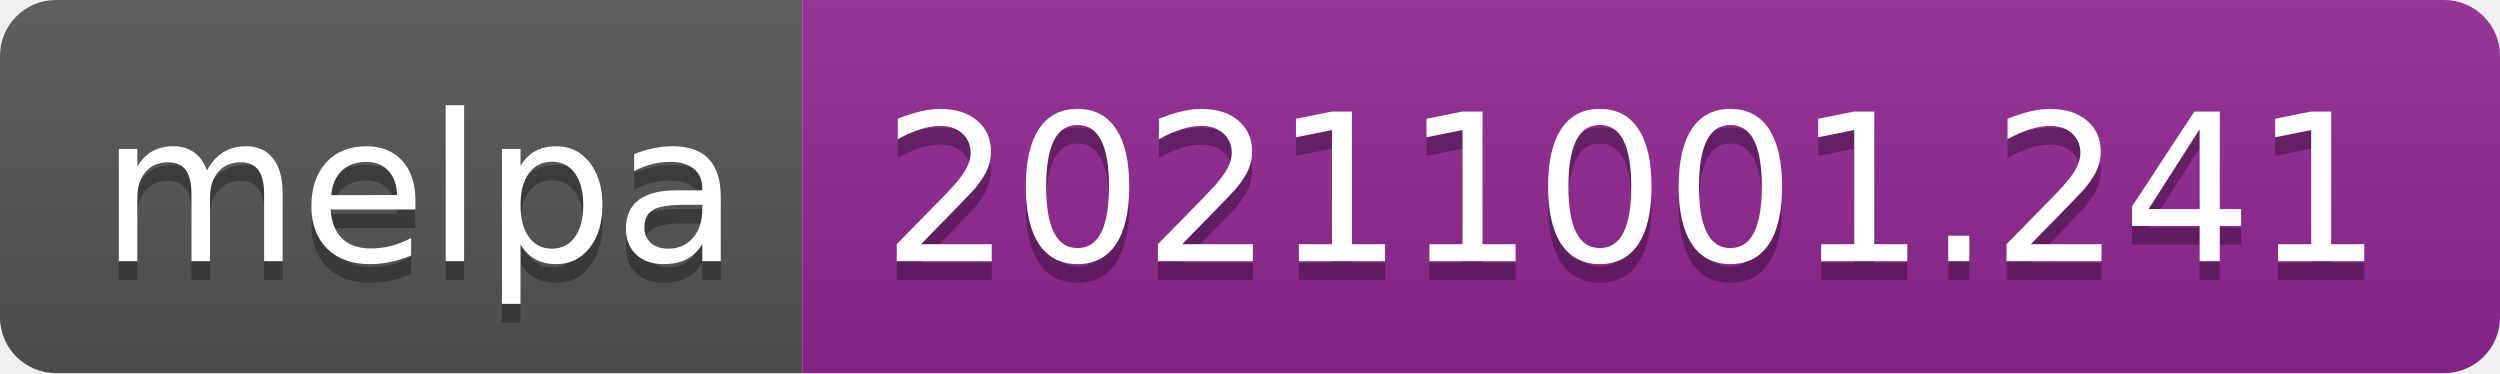
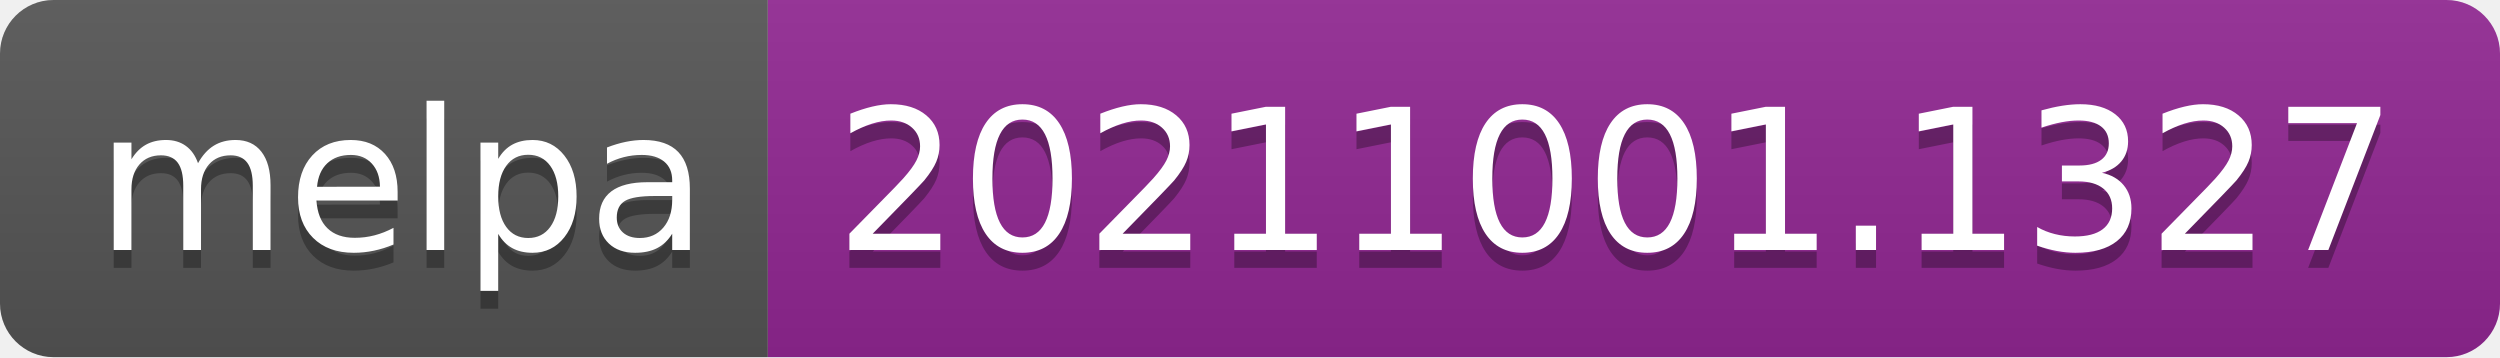
- <svg xmlns="http://www.w3.org/2000/svg" width="134" height="20" role="img" aria-label="melpa: 20211001.241">
+ <svg xmlns="http://www.w3.org/2000/svg" width="140" height="20" role="img" aria-label="melpa: 20211001.1327">
  <linearGradient id="s" x2="0" y2="100%">
    <stop offset="0" stop-color="#bbb" stop-opacity=".1" />
    <stop offset="1" stop-opacity=".1" />
  </linearGradient>
  <clipPath id="r">
-     <rect width="134" height="20" rx="3" fill="#fff" />
+     <rect width="140" height="20" rx="3" fill="#fff" />
  </clipPath>
  <g clip-path="url(#r)">
    <rect width="43" height="20" fill="#555" />
-     <rect x="43" width="91" height="20" fill="#922793" />
-     <rect width="134" height="20" fill="url(#s)" />
+     <rect x="43" width="97" height="20" fill="#922793" />
+     <rect width="140" height="20" fill="url(#s)" />
  </g>
  <g fill="#fff" text-anchor="middle" font-family="Verdana,Geneva,DejaVu Sans,sans-serif" text-rendering="geometricPrecision" font-size="110">
    <text aria-hidden="true" x="225" y="150" fill="#010101" fill-opacity=".3" transform="scale(.1)" textLength="330">melpa</text>
    <text x="225" y="140" transform="scale(.1)" fill="#fff" textLength="330">melpa</text>
-     <text aria-hidden="true" x="875" y="150" fill="#010101" fill-opacity=".3" transform="scale(.1)" textLength="810">20211001.241</text>
-     <text x="875" y="140" transform="scale(.1)" fill="#fff" textLength="810">20211001.241</text>
+     <text aria-hidden="true" x="905" y="150" fill="#010101" fill-opacity=".3" transform="scale(.1)" textLength="870">20211001.1327</text>
+     <text x="905" y="140" transform="scale(.1)" fill="#fff" textLength="870">20211001.1327</text>
  </g>
</svg>
